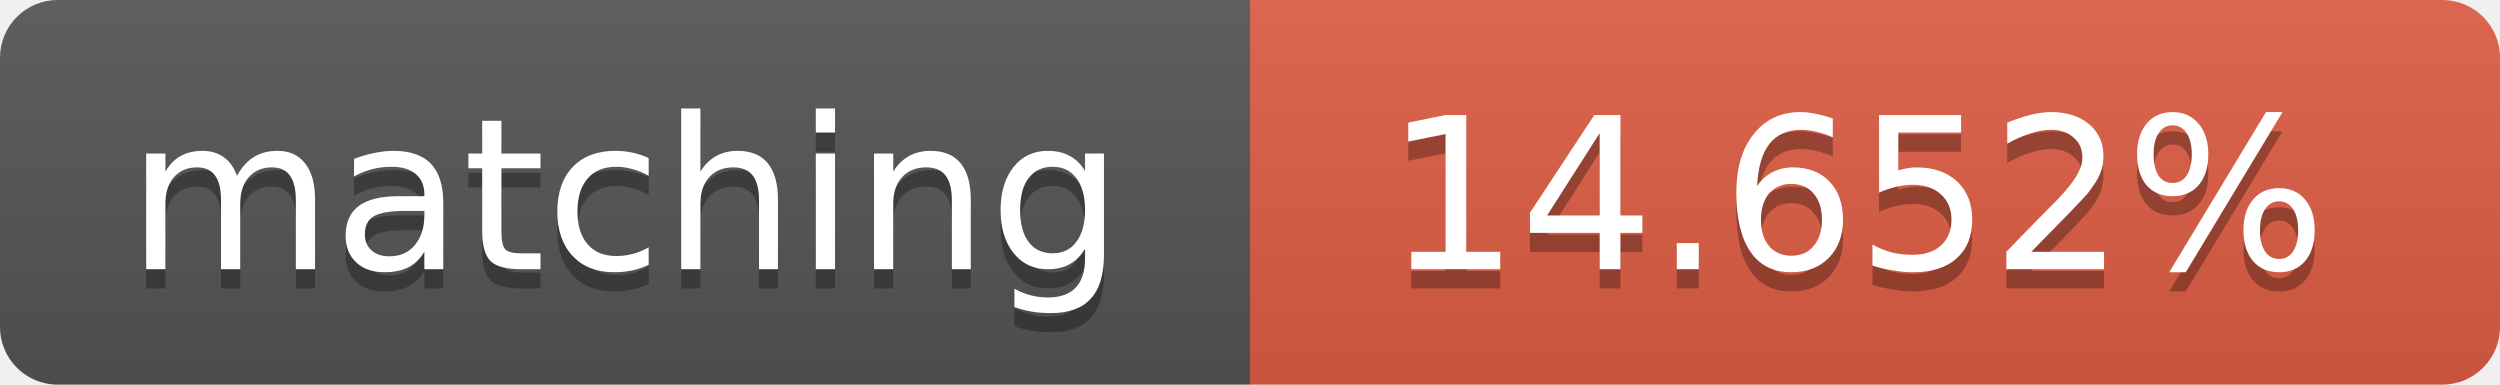
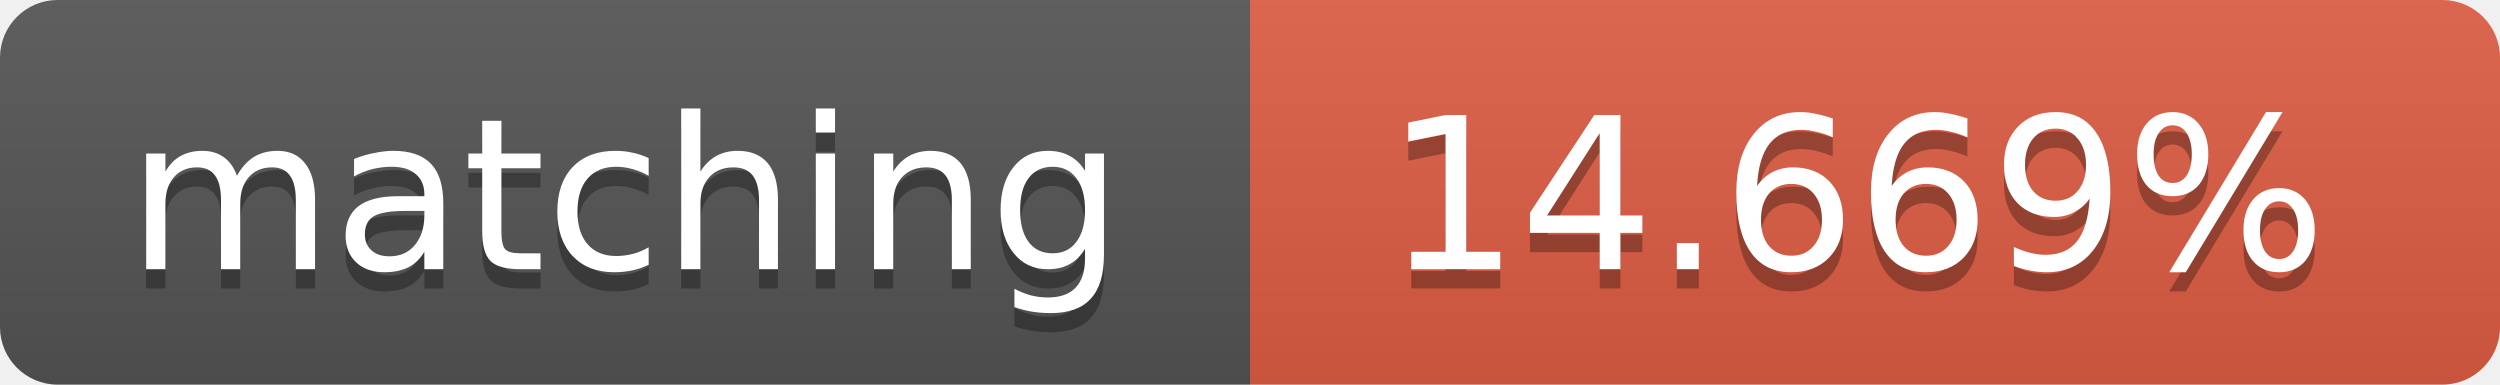
<svg xmlns="http://www.w3.org/2000/svg" width="130" height="20">
  <linearGradient id="b" x2="0" y2="100%">
    <stop offset="0" stop-color="#bbb" stop-opacity=".1" />
    <stop offset="1" stop-opacity=".1" />
  </linearGradient>
  <clipPath id="a">
    <rect width="130" height="20" rx="3" fill="#fff" />
  </clipPath>
  <g clip-path="url(#a)">
    <path fill="#555" d="M0 0h65v20H0z" />
    <path fill="#e05d44" d="M65 0h65v20H65z" />
    <path fill="url(#b)" d="M0 0h130v20H0z" />
  </g>
  <g fill="#fff" text-anchor="middle" font-family="DejaVu Sans,Verdana,Geneva,sans-serif" font-size="11">
    <text x="32.5" y="15" fill="#010101" fill-opacity=".3">matching</text>
    <text x="32.5" y="14">matching</text>
-     <text x="96.5" y="15" fill="#010101" fill-opacity=".3">14.652%</text>
-     <text x="96.5" y="14">14.652%</text>
+     <text x="96.5" y="15" fill="#010101" fill-opacity=".3">14.669%</text>
+     <text x="96.5" y="14">14.669%</text>
  </g>
</svg>
